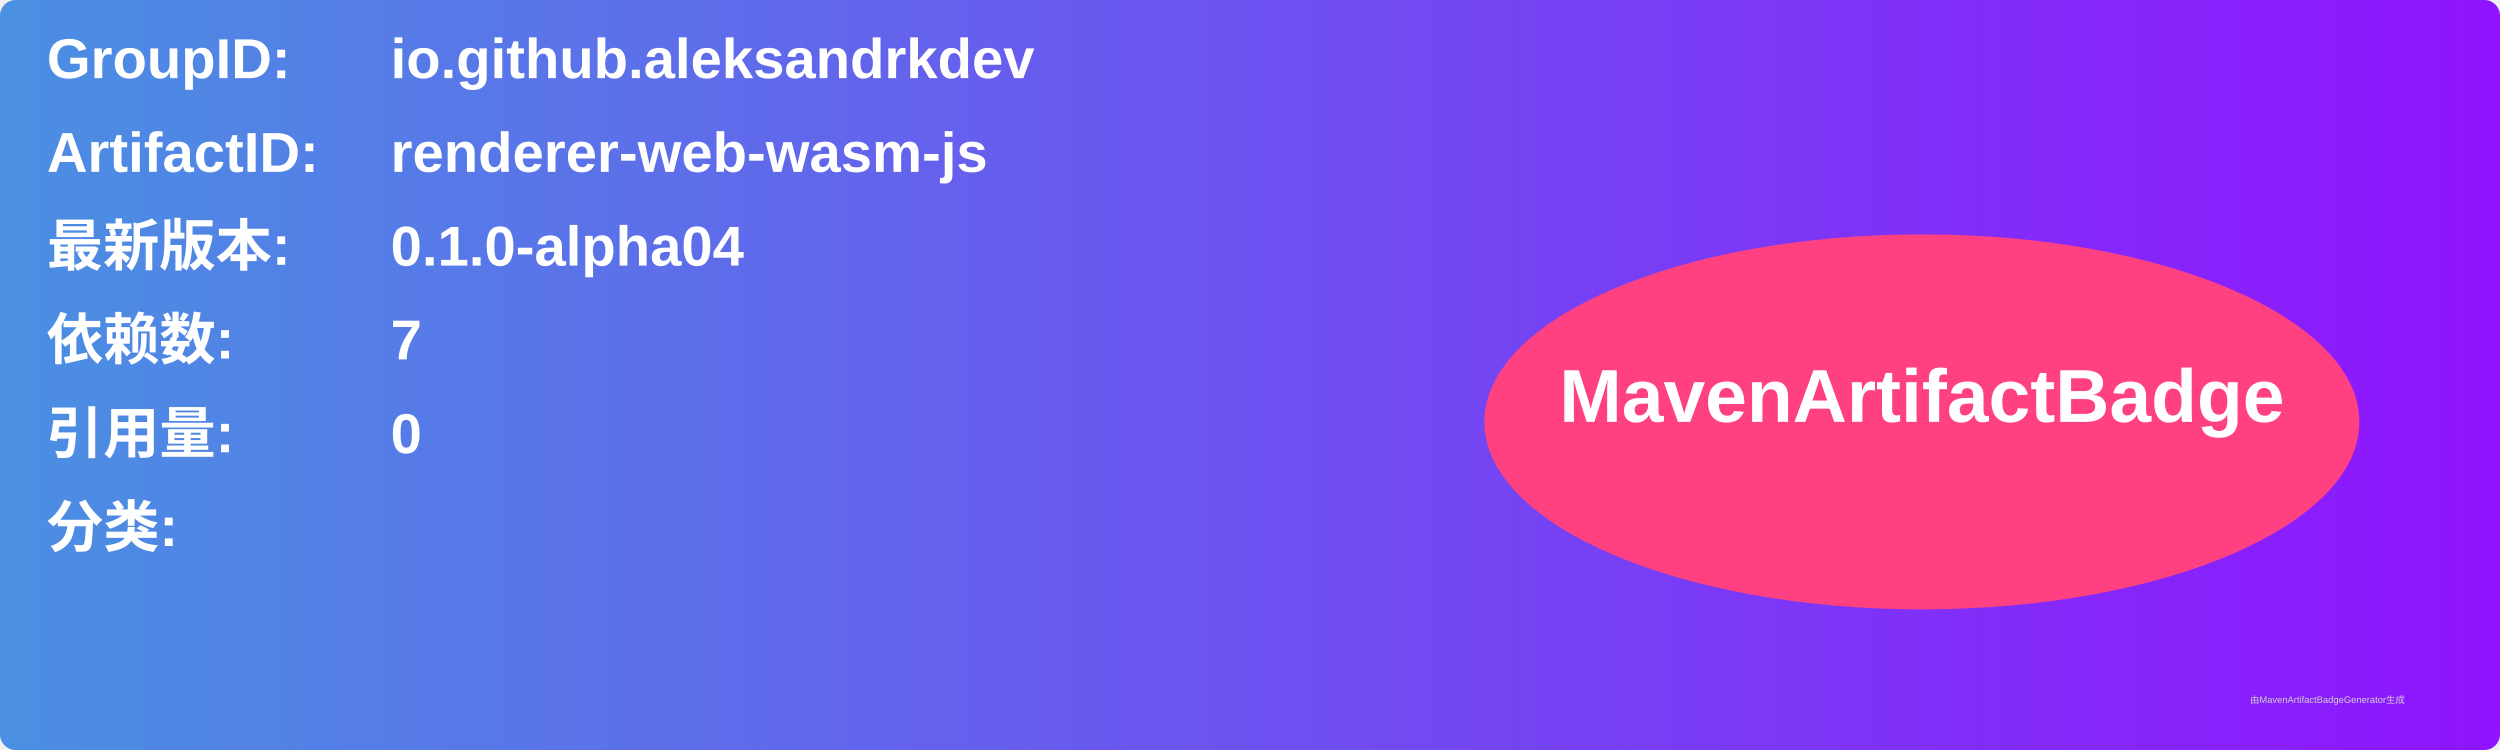
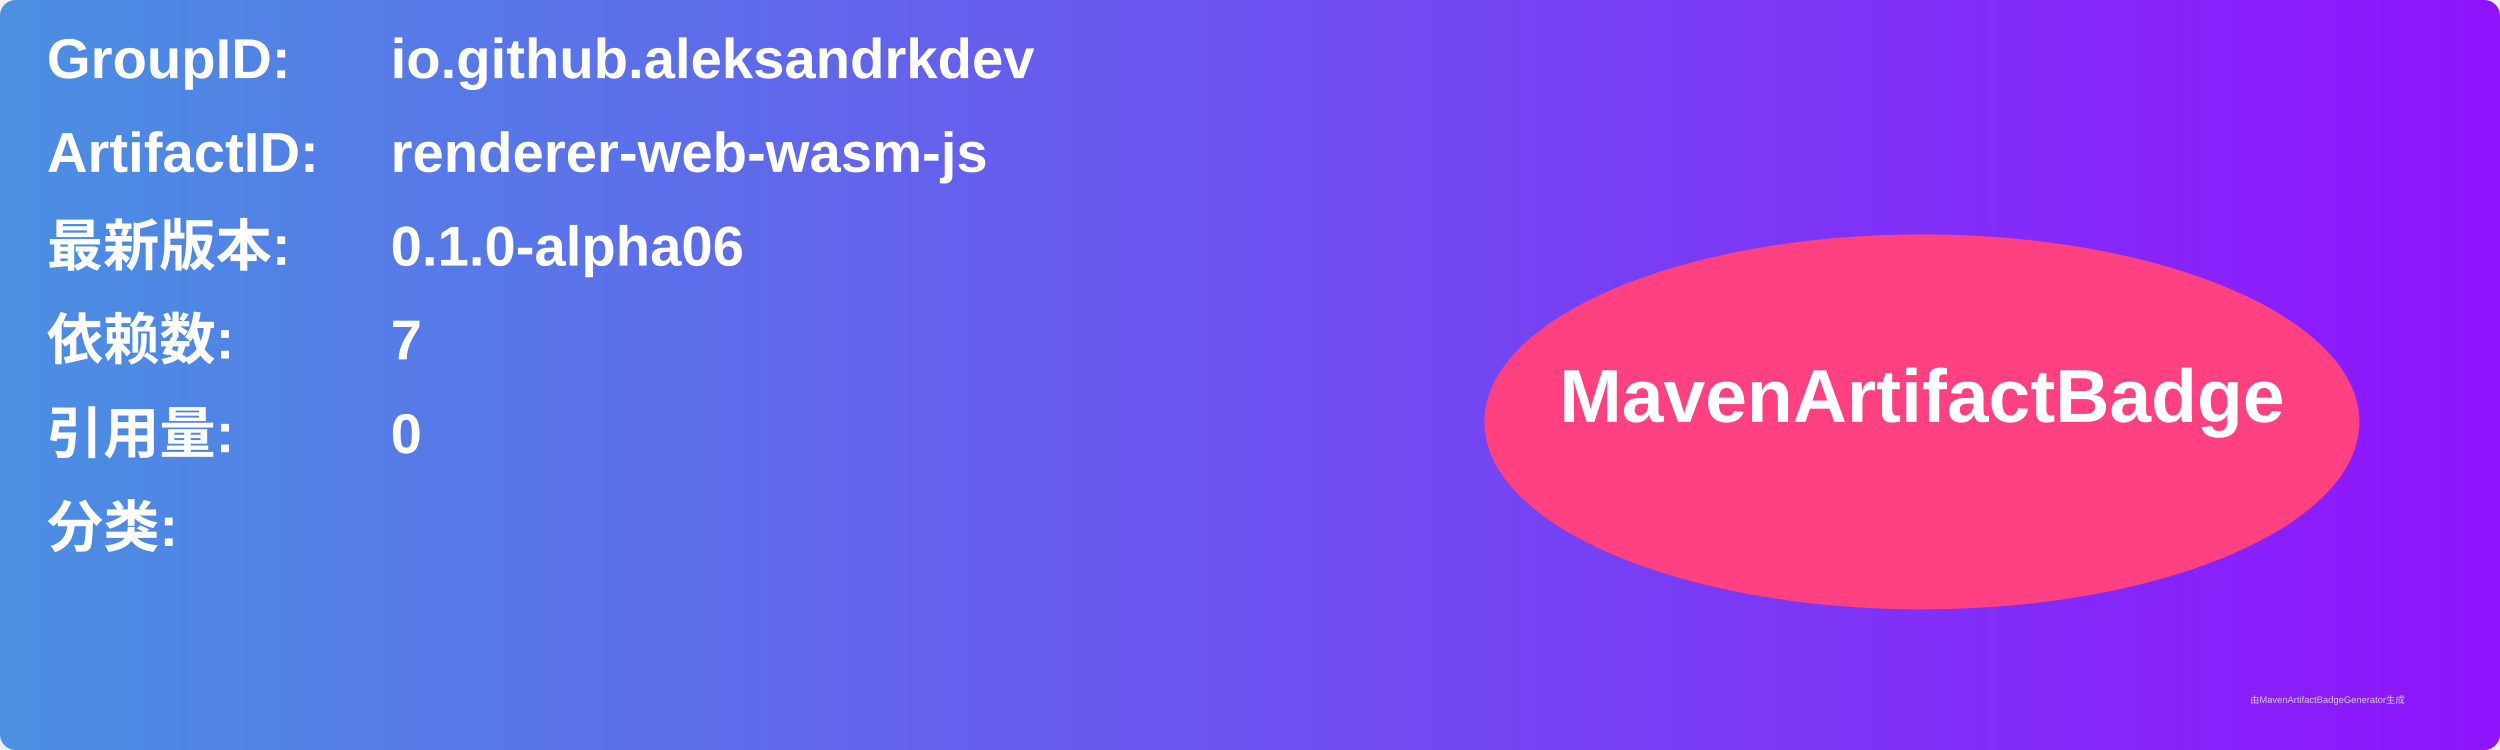
<svg xmlns="http://www.w3.org/2000/svg" width="800" height="240" viewBox="0 0 800 240">
  <linearGradient id="grad" x1="0%" y1="0%" x2="100%" y2="0%">
    <stop offset="0%" stop-color="#4a90e2" />
    <stop offset="100%" stop-color="#9013fe" />
  </linearGradient>
  <rect width="100%" height="100%" rx="5" ry="5" fill="url(#grad)" />
  <g transform="translate(15, 15)">
    <text x="0" y="10" font-family="Arial" font-size="18" fill="white" font-weight="bold" width="260">GroupID:</text>
    <text x="110" y="10" font-family="Arial" font-size="18" fill="white" font-weight="bold" width="460">io.github.aleksandrkdev</text>
    <text x="0" y="40" font-family="Arial" font-size="18" fill="white" font-weight="bold" width="260">ArtifactID:</text>
    <text x="110" y="40" font-family="Arial" font-size="18" fill="white" font-weight="bold" width="460">renderer-web-wasm-js</text>
    <text x="0" y="70" font-family="Arial" font-size="18" fill="white" font-weight="bold">最新版本:</text>
    <text x="110" y="70" font-family="Arial" font-size="18" fill="white" font-weight="bold">
-       <tspan font-weight="bold">0.1.0-alpha04</tspan>
+       <tspan font-weight="bold">0.1.0-alpha06</tspan>
    </text>
    <text x="0" y="100" font-family="Arial" font-size="18" fill="white" font-weight="bold">依赖数: </text>
    <text x="110" y="100" font-family="Arial" font-size="18" fill="white">
      <tspan font-weight="bold">7</tspan>
    </text>
    <text x="0" y="130" font-family="Arial" font-size="18" fill="white" font-weight="bold">引用量: </text>
    <text x="110" y="130" font-family="Arial" font-size="18" fill="white">
      <tspan font-weight="bold">0</tspan>
    </text>
    <text x="0" y="160" font-family="Arial" font-size="18" fill="white" font-weight="bold">分类:</text>
    <text x="10" y="190" font-family="Arial" font-size="10" fill="white">
      <tspan font-weight="bold" />
    </text>
    <ellipse cx="600" cy="120" rx="140" ry="60" fill="#ff4081" />
    <text x="600" y="120" text-anchor="middle" font-family="Arial" font-size="24" fill="white" font-weight="bold">MavenArtifactBadge</text>
  </g>
  <text x="720" y="225" font-family="Arial" font-size="3" fill="#d0d0d0">由MavenArtifactBadgeGenerator生成</text>
</svg>
